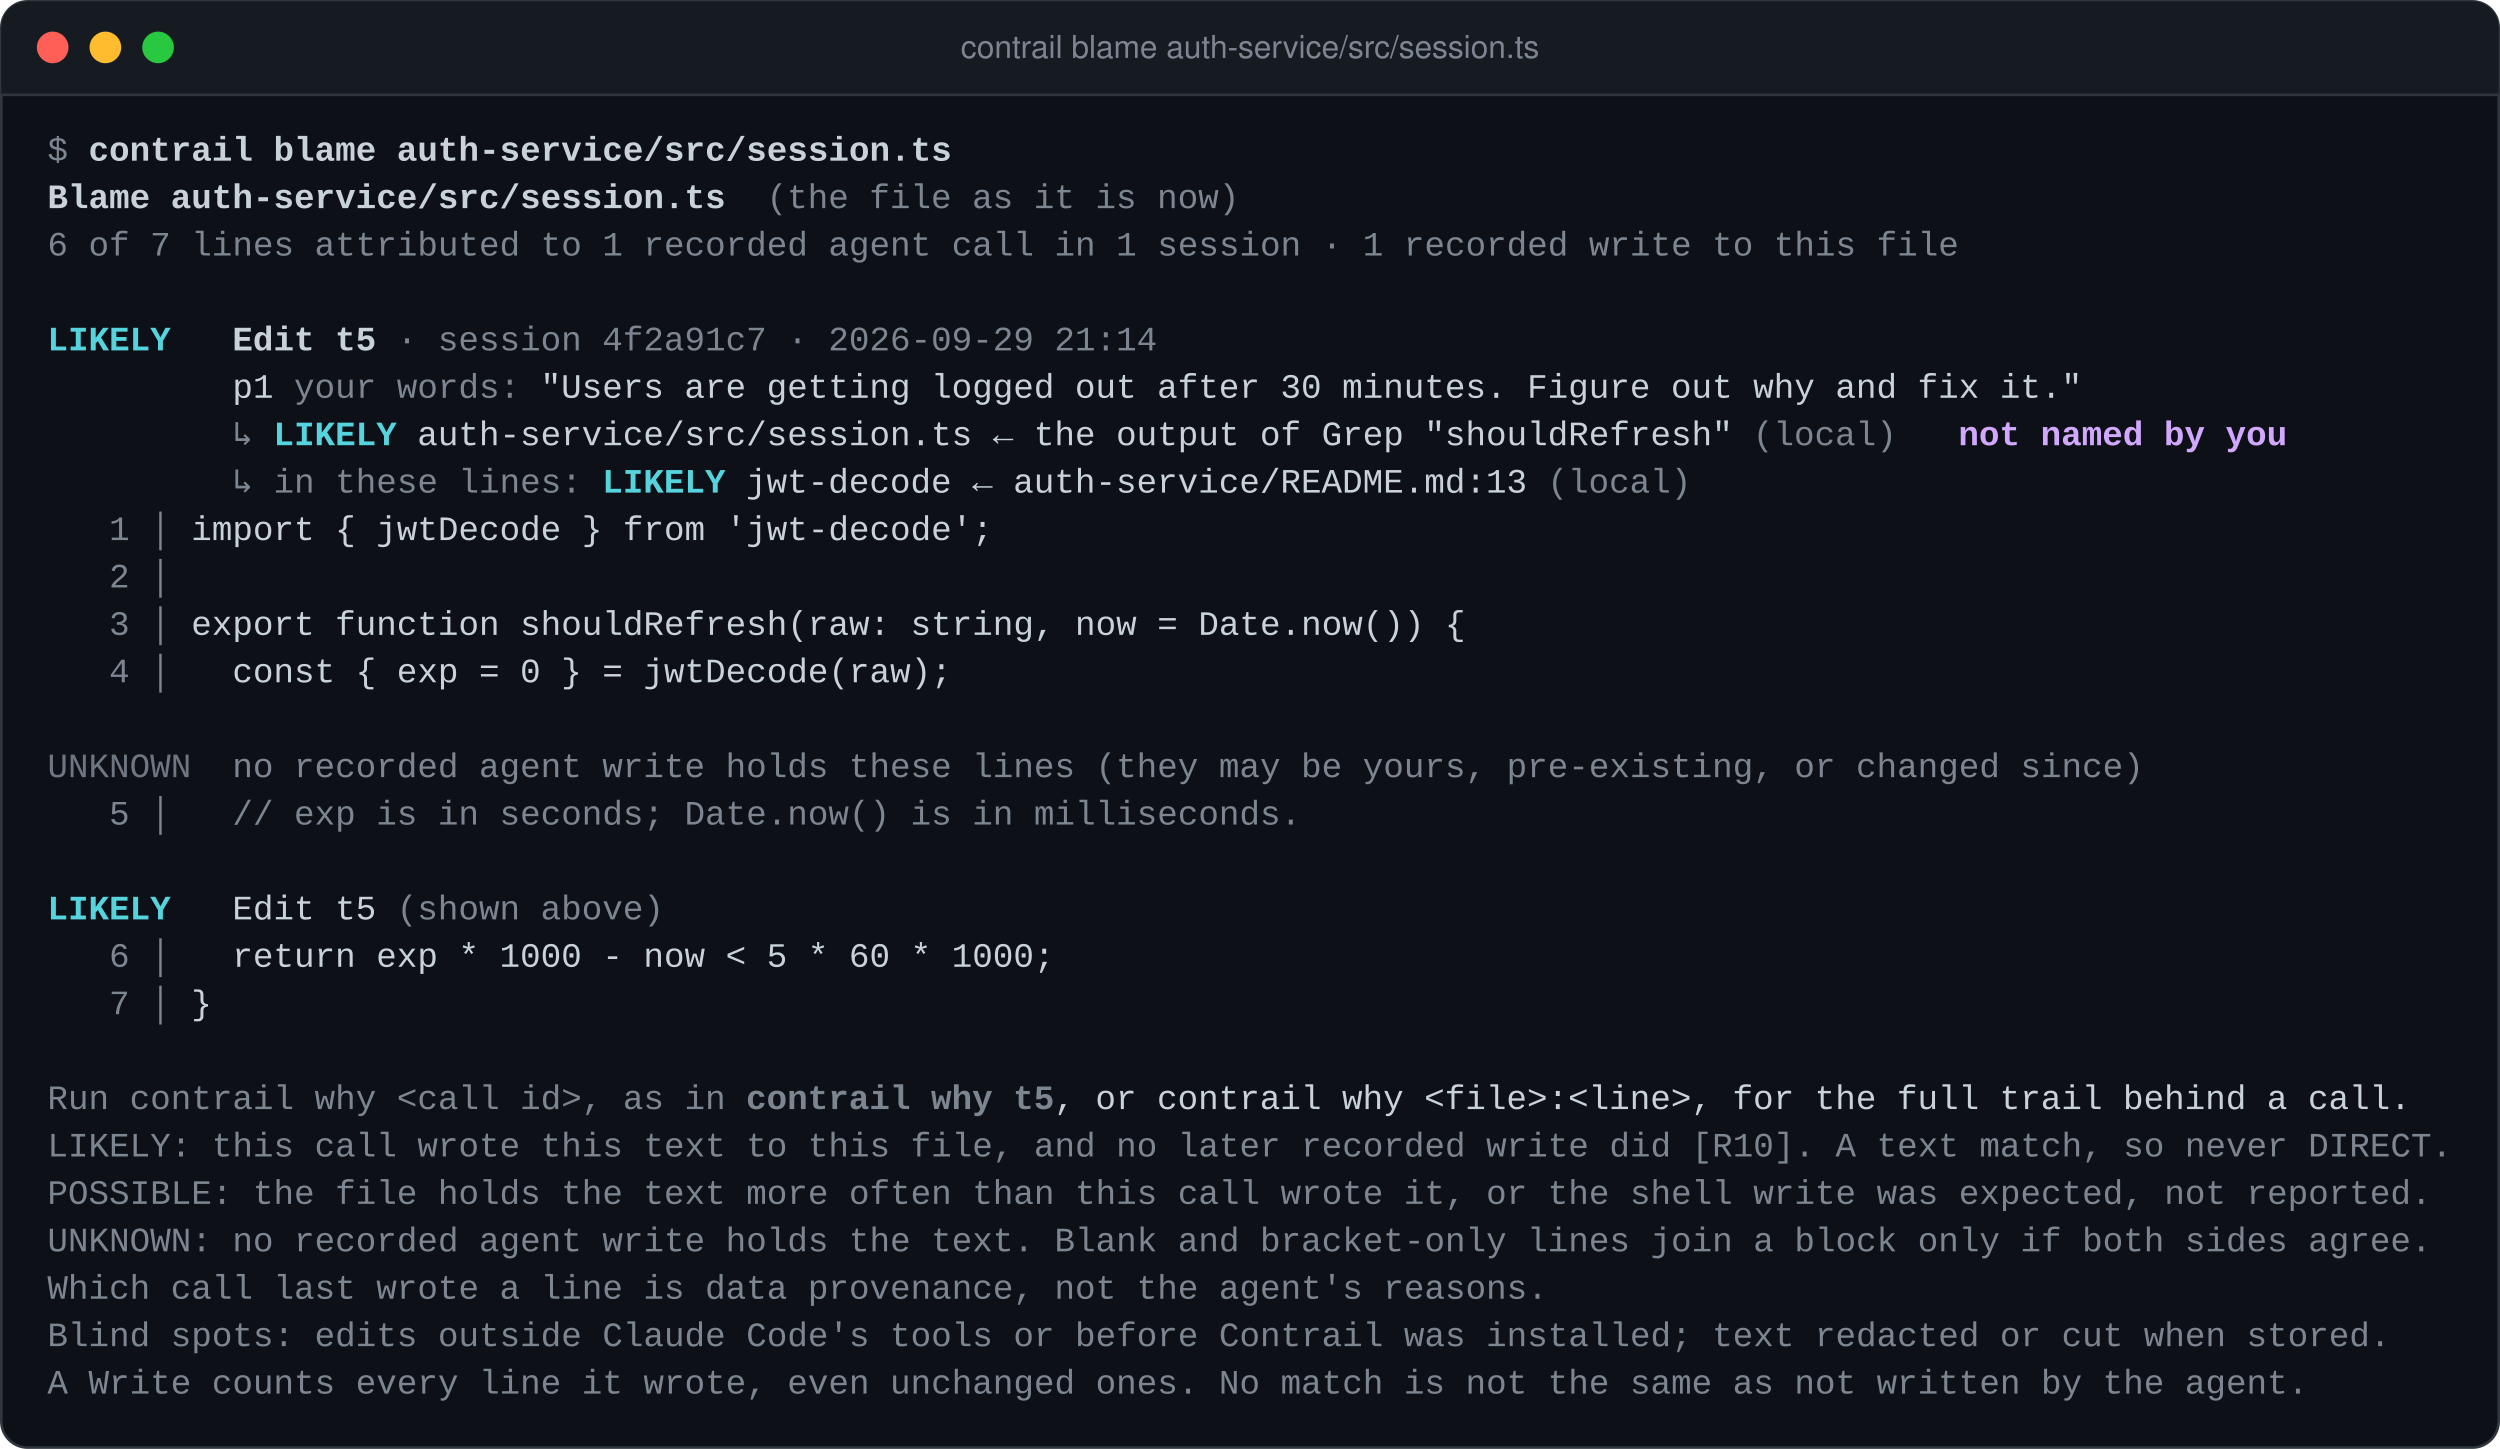
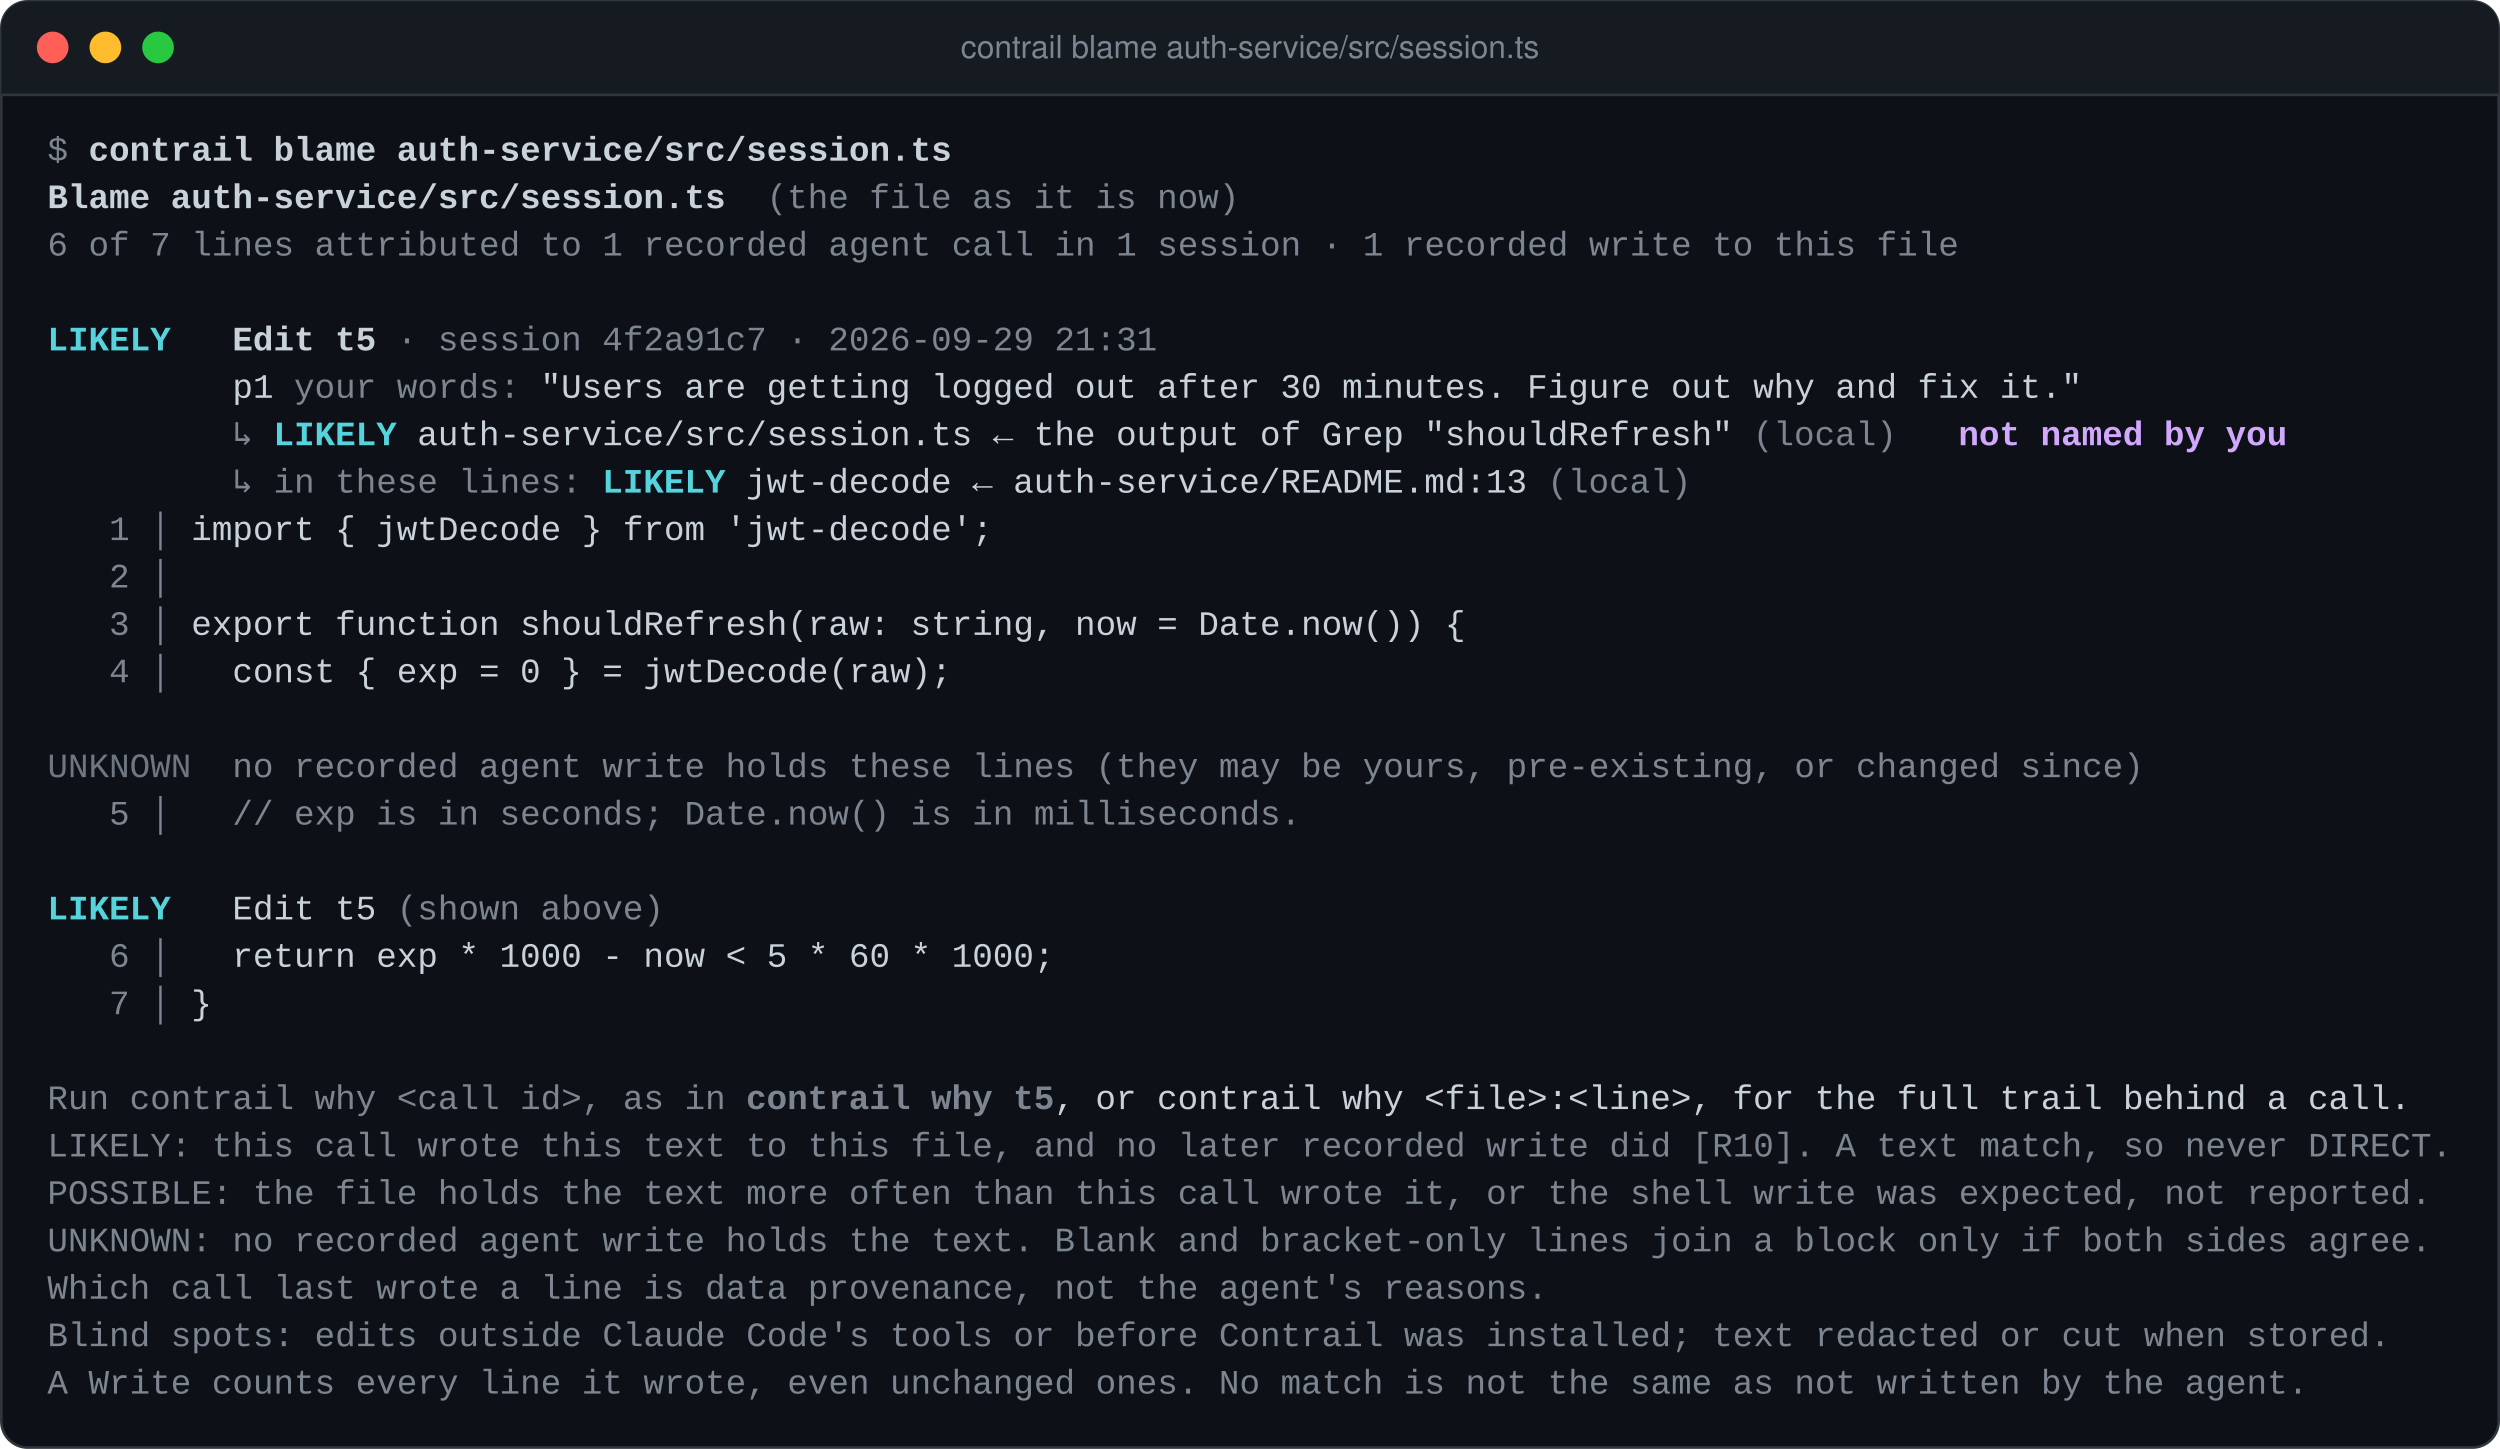
<svg xmlns="http://www.w3.org/2000/svg" width="949" height="550" viewBox="0 0 949 550" role="img" aria-label="contrail blame auth-service/src/session.ts">
  <rect x="0.5" y="0.5" width="948" height="549" rx="10" fill="#0d1117" stroke="#30363d" />
  <path d="M0.5 36 V10.5 A10 10 0 0 1 10.5 0.5 H938.5 A10 10 0 0 1 948.5 10.5 V36 Z" fill="#161b22" />
  <line x1="0.5" y1="36" x2="948.5" y2="36" stroke="#30363d" />
  <circle cx="20" cy="18" r="6" fill="#ff5f57" />
  <circle cx="40" cy="18" r="6" fill="#febc2e" />
  <circle cx="60" cy="18" r="6" fill="#28c840" />
  <text x="474.5" y="22" text-anchor="middle" font-family="-apple-system, BlinkMacSystemFont, 'Segoe UI', Helvetica, Arial, sans-serif" font-size="12" fill="#7d8590">contrail blame auth-service/src/session.ts</text>
  <g font-family="ui-monospace, SFMono-Regular, 'SF Mono', Menlo, Consolas, 'Liberation Mono', monospace" font-size="13" fill="#c9d1d9" style="white-space: pre" xml:space="preserve">
    <text y="61" style="white-space: pre">
      <tspan x="18.0" fill="#7d8590">$</tspan>
      <tspan x="25.8"> </tspan>
      <tspan x="33.6" font-weight="bold">contrail blame auth-service/src/session.ts</tspan>
    </text>
    <text y="79" style="white-space: pre">
      <tspan x="18.0" font-weight="bold">Blame</tspan>
      <tspan x="57.0"> </tspan>
      <tspan x="64.8" font-weight="bold">auth-service/src/session.ts</tspan>
      <tspan x="275.4">  </tspan>
      <tspan x="291.0" fill="#7d8590">(the file as it is now)</tspan>
    </text>
    <text y="97" style="white-space: pre">
      <tspan x="18.0" fill="#7d8590">6 of 7 lines attributed to 1 recorded agent call in 1 session · 1 recorded write to this file</tspan>
    </text>
    <text y="133" style="white-space: pre">
      <tspan x="18.0" fill="#56d4dd" font-weight="bold">LIKELY</tspan>
      <tspan x="64.8">   </tspan>
      <tspan x="88.2" font-weight="bold">Edit t5</tspan>
-       <tspan x="142.8" fill="#7d8590"> · session 4f2a91c7 · 2026-09-29 21:14</tspan>
+       <tspan x="142.8" fill="#7d8590"> · session 4f2a91c7 · 2026-09-29 21:31</tspan>
    </text>
    <text y="151" style="white-space: pre">
      <tspan x="18.0">         p1 </tspan>
      <tspan x="111.6" fill="#7d8590">your words:</tspan>
      <tspan x="197.4"> "Users are getting logged out after 30 minutes. Figure out why and fix it."</tspan>
    </text>
    <text y="169" style="white-space: pre">
      <tspan x="18.0">         </tspan>
      <tspan x="88.2" fill="#7d8590">↳</tspan>
      <tspan x="96.0"> </tspan>
      <tspan x="103.8" fill="#56d4dd" font-weight="bold">LIKELY</tspan>
      <tspan x="150.6"> auth-service/src/session.ts ← the output of Grep "shouldRefresh" </tspan>
      <tspan x="665.4" fill="#7d8590">(local)</tspan>
      <tspan x="720.0">   </tspan>
      <tspan x="743.4" fill="#d2a8ff" font-weight="bold">not named by you</tspan>
    </text>
    <text y="187" style="white-space: pre">
      <tspan x="18.0">         </tspan>
      <tspan x="88.2" fill="#7d8590">↳ in these lines:</tspan>
      <tspan x="220.8"> </tspan>
      <tspan x="228.6" fill="#56d4dd" font-weight="bold">LIKELY</tspan>
      <tspan x="275.4"> jwt-decode ← auth-service/README.md:13 </tspan>
      <tspan x="587.4" fill="#7d8590">(local)</tspan>
    </text>
    <text y="205" style="white-space: pre">
      <tspan x="18.0" fill="#7d8590">   1 │</tspan>
      <tspan x="64.8"> import { jwtDecode } from 'jwt-decode';</tspan>
    </text>
    <text y="223" style="white-space: pre">
      <tspan x="18.0" fill="#7d8590">   2 │</tspan>
    </text>
    <text y="241" style="white-space: pre">
      <tspan x="18.0" fill="#7d8590">   3 │</tspan>
      <tspan x="64.8"> export function shouldRefresh(raw: string, now = Date.now()) {</tspan>
    </text>
    <text y="259" style="white-space: pre">
      <tspan x="18.0" fill="#7d8590">   4 │</tspan>
      <tspan x="64.8">   const { exp = 0 } = jwtDecode(raw);</tspan>
    </text>
    <text y="295" style="white-space: pre">
      <tspan x="18.0" fill="#6e7681">UNKNOWN</tspan>
      <tspan x="72.6">  </tspan>
      <tspan x="88.2" fill="#7d8590">no recorded agent write holds these lines (they may be yours, pre-existing, or changed since)</tspan>
    </text>
    <text y="313" style="white-space: pre">
      <tspan x="18.0" fill="#7d8590">   5 │</tspan>
      <tspan x="64.8"> </tspan>
      <tspan x="72.6" fill="#7d8590">  // exp is in seconds; Date.now() is in milliseconds.</tspan>
    </text>
    <text y="349" style="white-space: pre">
      <tspan x="18.0" fill="#56d4dd" font-weight="bold">LIKELY</tspan>
      <tspan x="64.8">   Edit t5 </tspan>
      <tspan x="150.6" fill="#7d8590">(shown above)</tspan>
    </text>
    <text y="367" style="white-space: pre">
      <tspan x="18.0" fill="#7d8590">   6 │</tspan>
      <tspan x="64.8">   return exp * 1000 - now &lt; 5 * 60 * 1000;</tspan>
    </text>
    <text y="385" style="white-space: pre">
      <tspan x="18.0" fill="#7d8590">   7 │</tspan>
      <tspan x="64.8"> }</tspan>
    </text>
    <text y="421" style="white-space: pre">
      <tspan x="18.0" fill="#7d8590">Run contrail why &lt;call id&gt;, as in </tspan>
      <tspan x="283.2" fill="#7d8590" font-weight="bold">contrail why t5</tspan>
      <tspan x="400.2">, or contrail why &lt;file&gt;:&lt;line&gt;, for the full trail behind a call.</tspan>
    </text>
    <text y="439" style="white-space: pre">
      <tspan x="18.0" fill="#7d8590">LIKELY: this call wrote this text to this file, and no later recorded write did [R10]. A text match, so never DIRECT.</tspan>
    </text>
    <text y="457" style="white-space: pre">
      <tspan x="18.0" fill="#7d8590">POSSIBLE: the file holds the text more often than this call wrote it, or the shell write was expected, not reported.</tspan>
    </text>
    <text y="475" style="white-space: pre">
      <tspan x="18.0" fill="#7d8590">UNKNOWN: no recorded agent write holds the text. Blank and bracket-only lines join a block only if both sides agree.</tspan>
    </text>
    <text y="493" style="white-space: pre">
      <tspan x="18.0" fill="#7d8590">Which call last wrote a line is data provenance, not the agent's reasons.</tspan>
    </text>
    <text y="511" style="white-space: pre">
      <tspan x="18.0" fill="#7d8590">Blind spots: edits outside Claude Code's tools or before Contrail was installed; text redacted or cut when stored.</tspan>
    </text>
    <text y="529" style="white-space: pre">
      <tspan x="18.0" fill="#7d8590">A Write counts every line it wrote, even unchanged ones. No match is not the same as not written by the agent.</tspan>
    </text>
  </g>
</svg>
